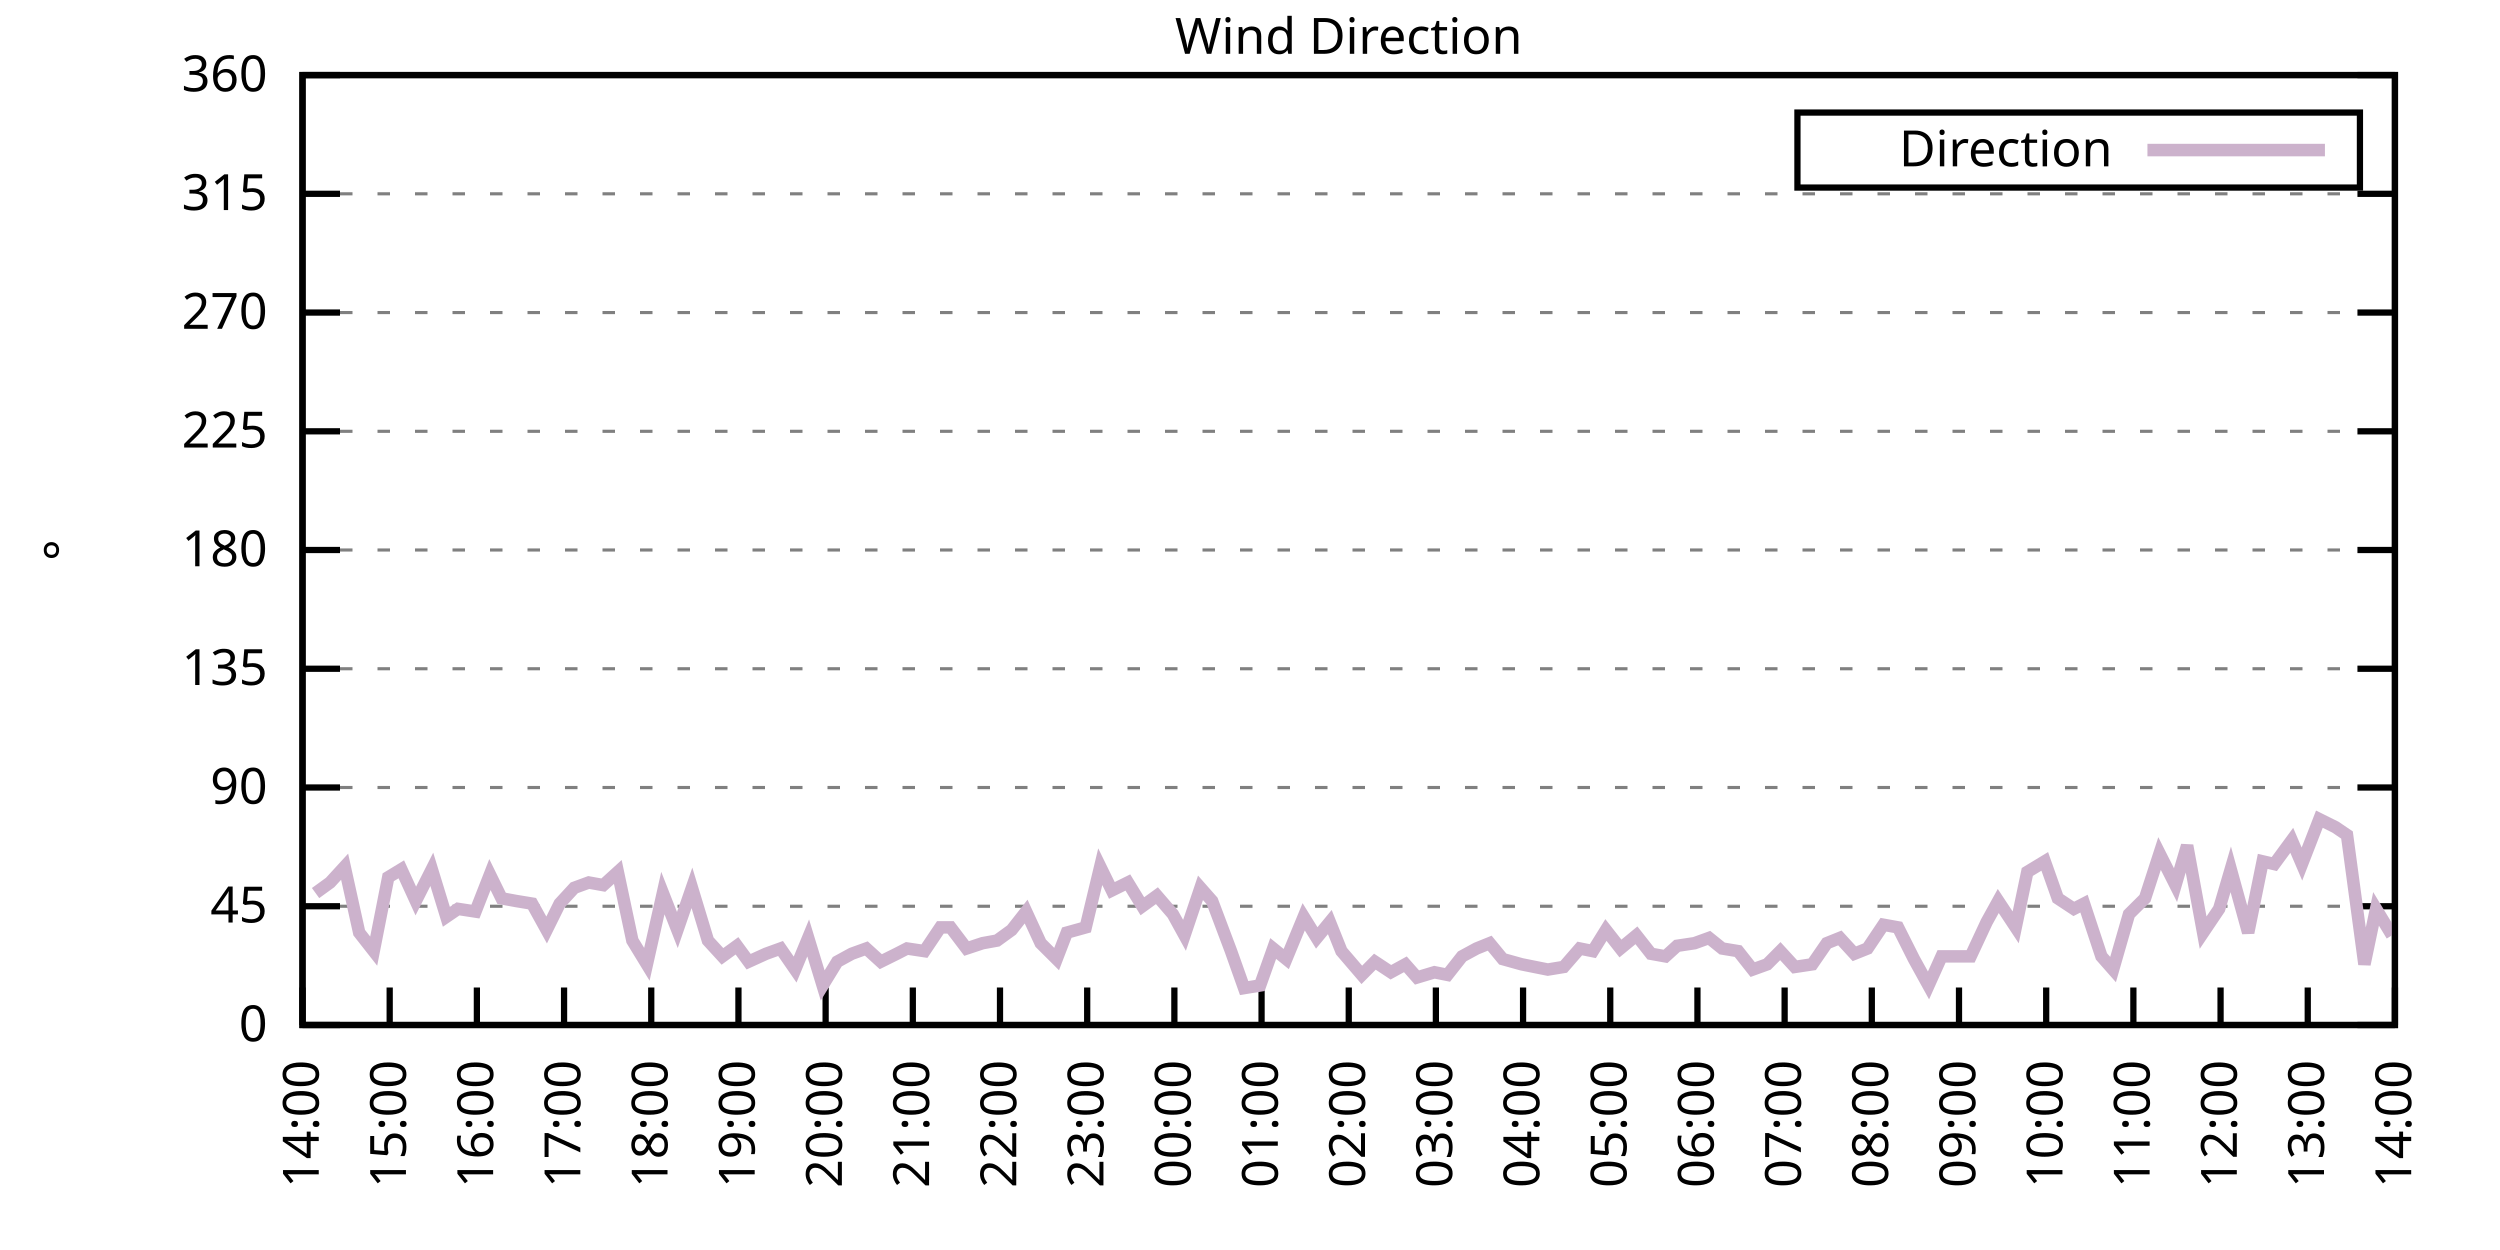
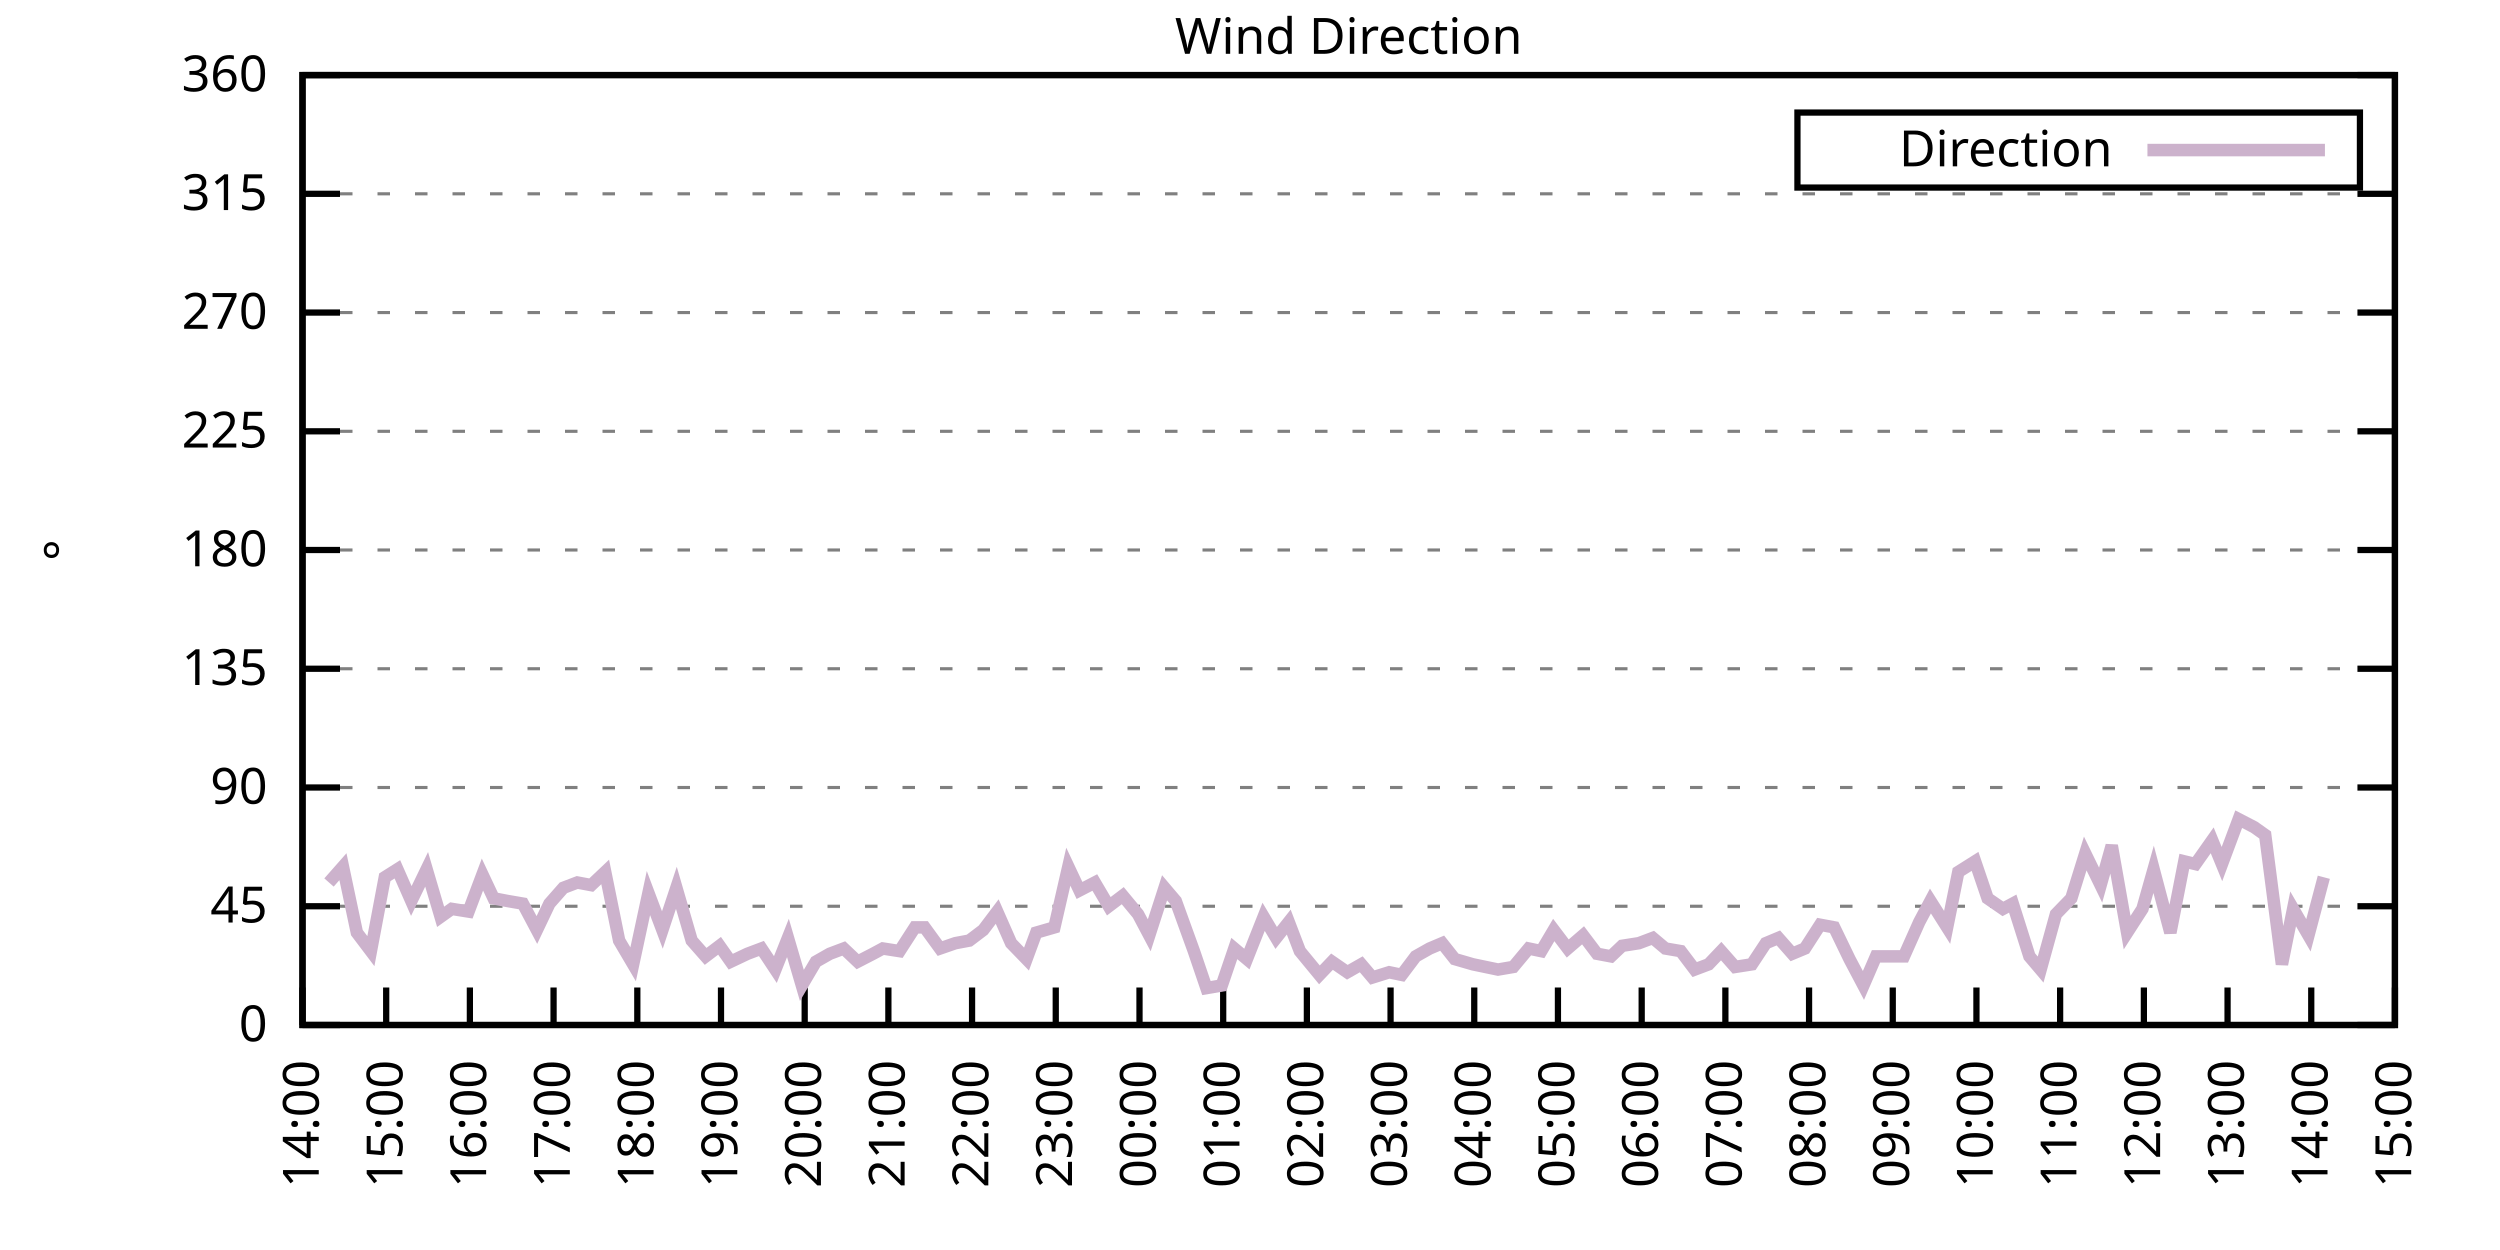
<svg xmlns="http://www.w3.org/2000/svg" xmlns:xlink="http://www.w3.org/1999/xlink" width="400" height="200" viewBox="0 0 400 200">
  <g id="gnuplot_canvas">
    <rect x="0" y="0" width="400" height="200" fill="none" />
    <defs>
      <circle id="gpDot" r="0.5" stroke-width="0.5" stroke="currentColor" />
      <path id="gpPt0" stroke-width="0.333" stroke="currentColor" d="M-1,0 h2 M0,-1 v2" />
      <path id="gpPt1" stroke-width="0.333" stroke="currentColor" d="M-1,-1 L1,1 M1,-1 L-1,1" />
      <path id="gpPt2" stroke-width="0.333" stroke="currentColor" d="M-1,0 L1,0 M0,-1 L0,1 M-1,-1 L1,1 M-1,1 L1,-1" />
      <rect id="gpPt3" stroke-width="0.333" stroke="currentColor" x="-1" y="-1" width="2" height="2" />
      <rect id="gpPt4" stroke-width="0.333" stroke="currentColor" fill="currentColor" x="-1" y="-1" width="2" height="2" />
      <circle id="gpPt5" stroke-width="0.333" stroke="currentColor" cx="0" cy="0" r="1" />
      <use xlink:href="#gpPt5" id="gpPt6" fill="currentColor" stroke="none" />
      <path id="gpPt7" stroke-width="0.333" stroke="currentColor" d="M0,-1.33 L-1.33,0.67 L1.33,0.67 z" />
      <use xlink:href="#gpPt7" id="gpPt8" fill="currentColor" stroke="none" />
      <use xlink:href="#gpPt7" id="gpPt9" stroke="currentColor" transform="rotate(180)" />
      <use xlink:href="#gpPt9" id="gpPt10" fill="currentColor" stroke="none" />
      <use xlink:href="#gpPt3" id="gpPt11" stroke="currentColor" transform="rotate(45)" />
      <use xlink:href="#gpPt11" id="gpPt12" fill="currentColor" stroke="none" />
      <path id="gpPt13" stroke-width="0.333" stroke="currentColor" d="M0,1.330 L1.265,0.411 L0.782,-1.067 L-0.782,-1.076 L-1.265,0.411 z" />
      <use xlink:href="#gpPt13" id="gpPt14" fill="currentColor" stroke="none" />
      <filter id="textbox" filterUnits="objectBoundingBox" x="0" y="0" height="1" width="1">
        <feFlood flood-color="white" flood-opacity="1" result="bgnd" />
        <feComposite in="SourceGraphic" in2="bgnd" operator="atop" />
      </filter>
      <filter id="greybox" filterUnits="objectBoundingBox" x="0" y="0" height="1" width="1">
        <feFlood flood-color="lightgrey" flood-opacity="1" result="grey" />
        <feComposite in="SourceGraphic" in2="grey" operator="atop" />
      </filter>
    </defs>
    <g fill="none" color="white" stroke="currentColor" stroke-width="1.00" stroke-linecap="butt" stroke-linejoin="miter">
</g>
    <g fill="none" color="black" stroke="currentColor" stroke-width="1.00" stroke-linecap="butt" stroke-linejoin="miter">
      <g stroke="none" shape-rendering="crispEdges">
        <polygon fill="rgb(255, 255, 255)" points="48.40,164.00 383.18,164.00 383.18,12.02 48.40,12.02 " />
      </g>
    </g>
    <g fill="none" color="black" stroke="currentColor" stroke-width="1.00" stroke-linecap="butt" stroke-linejoin="miter">
</g>
    <g fill="none" color="black" stroke="black" stroke-width="0.50" stroke-linecap="butt" stroke-linejoin="miter">
</g>
    <g fill="none" color="gray" stroke="currentColor" stroke-width="0.50" stroke-linecap="butt" stroke-linejoin="miter">
      <path stroke="gray" stroke-dasharray="2,4" class="gridline" d="M48.40,164.00 L383.19,164.00  " />
    </g>
    <g fill="none" color="gray" stroke="gray" stroke-width="1.00" stroke-linecap="butt" stroke-linejoin="miter">
</g>
    <g fill="none" color="black" stroke="currentColor" stroke-width="1.00" stroke-linecap="butt" stroke-linejoin="miter">
      <path stroke="black" d="M48.40,164.00 L54.40,164.00 M383.19,164.00 L377.19,164.00  " />
      <g transform="translate(42.80,166.60)" stroke="none" fill="black" font-family="Sans" font-size="8.00" text-anchor="end">
        <text>
          <tspan font-family="Sans"> 0</tspan>
        </text>
      </g>
    </g>
    <g fill="none" color="black" stroke="currentColor" stroke-width="1.00" stroke-linecap="butt" stroke-linejoin="miter">
</g>
    <g fill="none" color="black" stroke="black" stroke-width="0.50" stroke-linecap="butt" stroke-linejoin="miter">
</g>
    <g fill="none" color="gray" stroke="currentColor" stroke-width="0.50" stroke-linecap="butt" stroke-linejoin="miter">
      <path stroke="gray" stroke-dasharray="2,4" class="gridline" d="M48.40,145.00 L383.19,145.00  " />
    </g>
    <g fill="none" color="gray" stroke="gray" stroke-width="1.00" stroke-linecap="butt" stroke-linejoin="miter">
</g>
    <g fill="none" color="black" stroke="currentColor" stroke-width="1.00" stroke-linecap="butt" stroke-linejoin="miter">
      <path stroke="black" d="M48.40,145.00 L54.40,145.00 M383.19,145.00 L377.19,145.00  " />
      <g transform="translate(42.80,147.60)" stroke="none" fill="black" font-family="Sans" font-size="8.00" text-anchor="end">
        <text>
          <tspan font-family="Sans"> 45</tspan>
        </text>
      </g>
    </g>
    <g fill="none" color="black" stroke="currentColor" stroke-width="1.00" stroke-linecap="butt" stroke-linejoin="miter">
</g>
    <g fill="none" color="black" stroke="black" stroke-width="0.50" stroke-linecap="butt" stroke-linejoin="miter">
</g>
    <g fill="none" color="gray" stroke="currentColor" stroke-width="0.50" stroke-linecap="butt" stroke-linejoin="miter">
      <path stroke="gray" stroke-dasharray="2,4" class="gridline" d="M48.40,126.00 L383.19,126.00  " />
    </g>
    <g fill="none" color="gray" stroke="gray" stroke-width="1.00" stroke-linecap="butt" stroke-linejoin="miter">
</g>
    <g fill="none" color="black" stroke="currentColor" stroke-width="1.00" stroke-linecap="butt" stroke-linejoin="miter">
      <path stroke="black" d="M48.40,126.00 L54.40,126.00 M383.19,126.00 L377.19,126.00  " />
      <g transform="translate(42.80,128.60)" stroke="none" fill="black" font-family="Sans" font-size="8.00" text-anchor="end">
        <text>
          <tspan font-family="Sans"> 90</tspan>
        </text>
      </g>
    </g>
    <g fill="none" color="black" stroke="currentColor" stroke-width="1.00" stroke-linecap="butt" stroke-linejoin="miter">
</g>
    <g fill="none" color="black" stroke="black" stroke-width="0.50" stroke-linecap="butt" stroke-linejoin="miter">
</g>
    <g fill="none" color="gray" stroke="currentColor" stroke-width="0.50" stroke-linecap="butt" stroke-linejoin="miter">
      <path stroke="gray" stroke-dasharray="2,4" class="gridline" d="M48.40,107.00 L383.19,107.00  " />
    </g>
    <g fill="none" color="gray" stroke="gray" stroke-width="1.00" stroke-linecap="butt" stroke-linejoin="miter">
</g>
    <g fill="none" color="black" stroke="currentColor" stroke-width="1.00" stroke-linecap="butt" stroke-linejoin="miter">
      <path stroke="black" d="M48.40,107.00 L54.40,107.00 M383.19,107.00 L377.19,107.00  " />
      <g transform="translate(42.80,109.60)" stroke="none" fill="black" font-family="Sans" font-size="8.00" text-anchor="end">
        <text>
          <tspan font-family="Sans"> 135</tspan>
        </text>
      </g>
    </g>
    <g fill="none" color="black" stroke="currentColor" stroke-width="1.00" stroke-linecap="butt" stroke-linejoin="miter">
</g>
    <g fill="none" color="black" stroke="black" stroke-width="0.50" stroke-linecap="butt" stroke-linejoin="miter">
</g>
    <g fill="none" color="gray" stroke="currentColor" stroke-width="0.50" stroke-linecap="butt" stroke-linejoin="miter">
      <path stroke="gray" stroke-dasharray="2,4" class="gridline" d="M48.40,88.00 L383.19,88.00  " />
    </g>
    <g fill="none" color="gray" stroke="gray" stroke-width="1.00" stroke-linecap="butt" stroke-linejoin="miter">
</g>
    <g fill="none" color="black" stroke="currentColor" stroke-width="1.00" stroke-linecap="butt" stroke-linejoin="miter">
      <path stroke="black" d="M48.40,88.00 L54.40,88.00 M383.19,88.00 L377.19,88.00  " />
      <g transform="translate(42.80,90.60)" stroke="none" fill="black" font-family="Sans" font-size="8.00" text-anchor="end">
        <text>
          <tspan font-family="Sans"> 180</tspan>
        </text>
      </g>
    </g>
    <g fill="none" color="black" stroke="currentColor" stroke-width="1.00" stroke-linecap="butt" stroke-linejoin="miter">
</g>
    <g fill="none" color="black" stroke="black" stroke-width="0.50" stroke-linecap="butt" stroke-linejoin="miter">
</g>
    <g fill="none" color="gray" stroke="currentColor" stroke-width="0.50" stroke-linecap="butt" stroke-linejoin="miter">
      <path stroke="gray" stroke-dasharray="2,4" class="gridline" d="M48.40,69.01 L383.19,69.01  " />
    </g>
    <g fill="none" color="gray" stroke="gray" stroke-width="1.00" stroke-linecap="butt" stroke-linejoin="miter">
</g>
    <g fill="none" color="black" stroke="currentColor" stroke-width="1.00" stroke-linecap="butt" stroke-linejoin="miter">
      <path stroke="black" d="M48.40,69.01 L54.40,69.01 M383.19,69.01 L377.19,69.01  " />
      <g transform="translate(42.80,71.61)" stroke="none" fill="black" font-family="Sans" font-size="8.00" text-anchor="end">
        <text>
          <tspan font-family="Sans"> 225</tspan>
        </text>
      </g>
    </g>
    <g fill="none" color="black" stroke="currentColor" stroke-width="1.00" stroke-linecap="butt" stroke-linejoin="miter">
</g>
    <g fill="none" color="black" stroke="black" stroke-width="0.50" stroke-linecap="butt" stroke-linejoin="miter">
</g>
    <g fill="none" color="gray" stroke="currentColor" stroke-width="0.50" stroke-linecap="butt" stroke-linejoin="miter">
      <path stroke="gray" stroke-dasharray="2,4" class="gridline" d="M48.40,50.01 L383.19,50.01  " />
    </g>
    <g fill="none" color="gray" stroke="gray" stroke-width="1.00" stroke-linecap="butt" stroke-linejoin="miter">
</g>
    <g fill="none" color="black" stroke="currentColor" stroke-width="1.00" stroke-linecap="butt" stroke-linejoin="miter">
      <path stroke="black" d="M48.40,50.01 L54.40,50.01 M383.19,50.01 L377.19,50.01  " />
      <g transform="translate(42.80,52.61)" stroke="none" fill="black" font-family="Sans" font-size="8.00" text-anchor="end">
        <text>
          <tspan font-family="Sans"> 270</tspan>
        </text>
      </g>
    </g>
    <g fill="none" color="black" stroke="currentColor" stroke-width="1.00" stroke-linecap="butt" stroke-linejoin="miter">
</g>
    <g fill="none" color="black" stroke="black" stroke-width="0.50" stroke-linecap="butt" stroke-linejoin="miter">
</g>
    <g fill="none" color="gray" stroke="currentColor" stroke-width="0.50" stroke-linecap="butt" stroke-linejoin="miter">
      <path stroke="gray" stroke-dasharray="2,4" class="gridline" d="M48.40,31.01 L383.19,31.01  " />
    </g>
    <g fill="none" color="gray" stroke="gray" stroke-width="1.00" stroke-linecap="butt" stroke-linejoin="miter">
</g>
    <g fill="none" color="black" stroke="currentColor" stroke-width="1.00" stroke-linecap="butt" stroke-linejoin="miter">
      <path stroke="black" d="M48.40,31.01 L54.40,31.01 M383.19,31.01 L377.19,31.01  " />
      <g transform="translate(42.80,33.61)" stroke="none" fill="black" font-family="Sans" font-size="8.00" text-anchor="end">
        <text>
          <tspan font-family="Sans"> 315</tspan>
        </text>
      </g>
    </g>
    <g fill="none" color="black" stroke="currentColor" stroke-width="1.00" stroke-linecap="butt" stroke-linejoin="miter">
</g>
    <g fill="none" color="black" stroke="black" stroke-width="0.50" stroke-linecap="butt" stroke-linejoin="miter">
</g>
    <g fill="none" color="gray" stroke="currentColor" stroke-width="0.50" stroke-linecap="butt" stroke-linejoin="miter">
      <path stroke="gray" stroke-dasharray="2,4" class="gridline" d="M48.40,12.01 L383.19,12.01  " />
    </g>
    <g fill="none" color="gray" stroke="gray" stroke-width="1.00" stroke-linecap="butt" stroke-linejoin="miter">
</g>
    <g fill="none" color="black" stroke="currentColor" stroke-width="1.00" stroke-linecap="butt" stroke-linejoin="miter">
      <path stroke="black" d="M48.40,12.01 L54.40,12.01 M383.19,12.01 L377.19,12.01  " />
      <g transform="translate(42.80,14.61)" stroke="none" fill="black" font-family="Sans" font-size="8.00" text-anchor="end">
        <text>
          <tspan font-family="Sans"> 360</tspan>
        </text>
      </g>
    </g>
    <g fill="none" color="black" stroke="currentColor" stroke-width="1.00" stroke-linecap="butt" stroke-linejoin="miter">
      <path stroke="black" d="M48.40,164.00 L48.40,158.00  " />
      <g transform="translate(51.00,169.60) rotate(270.00)" stroke="none" fill="black" font-family="Sans" font-size="8.00" text-anchor="end">
        <text>
          <tspan font-family="Sans">14:00</tspan>
        </text>
      </g>
    </g>
    <g fill="none" color="black" stroke="currentColor" stroke-width="1.00" stroke-linecap="butt" stroke-linejoin="miter">
-       <path stroke="black" d="M62.35,164.00 L62.35,158.00  " />
-       <g transform="translate(64.95,169.60) rotate(270.00)" stroke="none" fill="black" font-family="Sans" font-size="8.00" text-anchor="end">
+       <path stroke="black" d="M61.79,164.00 L61.79,158.00  " />
+       <g transform="translate(64.39,169.60) rotate(270.00)" stroke="none" fill="black" font-family="Sans" font-size="8.00" text-anchor="end">
        <text>
          <tspan font-family="Sans">15:00</tspan>
        </text>
      </g>
    </g>
    <g fill="none" color="black" stroke="currentColor" stroke-width="1.00" stroke-linecap="butt" stroke-linejoin="miter">
-       <path stroke="black" d="M76.30,164.00 L76.30,158.00  " />
-       <g transform="translate(78.90,169.60) rotate(270.00)" stroke="none" fill="black" font-family="Sans" font-size="8.00" text-anchor="end">
+       <path stroke="black" d="M75.18,164.00 L75.18,158.00  " />
+       <g transform="translate(77.78,169.60) rotate(270.00)" stroke="none" fill="black" font-family="Sans" font-size="8.00" text-anchor="end">
        <text>
          <tspan font-family="Sans">16:00</tspan>
        </text>
      </g>
    </g>
    <g fill="none" color="black" stroke="currentColor" stroke-width="1.00" stroke-linecap="butt" stroke-linejoin="miter">
-       <path stroke="black" d="M90.25,164.00 L90.25,158.00  " />
-       <g transform="translate(92.85,169.60) rotate(270.00)" stroke="none" fill="black" font-family="Sans" font-size="8.00" text-anchor="end">
+       <path stroke="black" d="M88.57,164.00 L88.57,158.00  " />
+       <g transform="translate(91.17,169.60) rotate(270.00)" stroke="none" fill="black" font-family="Sans" font-size="8.00" text-anchor="end">
        <text>
          <tspan font-family="Sans">17:00</tspan>
        </text>
      </g>
    </g>
    <g fill="none" color="black" stroke="currentColor" stroke-width="1.00" stroke-linecap="butt" stroke-linejoin="miter">
-       <path stroke="black" d="M104.20,164.00 L104.20,158.00  " />
-       <g transform="translate(106.80,169.60) rotate(270.00)" stroke="none" fill="black" font-family="Sans" font-size="8.00" text-anchor="end">
+       <path stroke="black" d="M101.97,164.00 L101.97,158.00  " />
+       <g transform="translate(104.57,169.60) rotate(270.00)" stroke="none" fill="black" font-family="Sans" font-size="8.00" text-anchor="end">
        <text>
          <tspan font-family="Sans">18:00</tspan>
        </text>
      </g>
    </g>
    <g fill="none" color="black" stroke="currentColor" stroke-width="1.00" stroke-linecap="butt" stroke-linejoin="miter">
-       <path stroke="black" d="M118.15,164.00 L118.15,158.00  " />
-       <g transform="translate(120.75,169.60) rotate(270.00)" stroke="none" fill="black" font-family="Sans" font-size="8.00" text-anchor="end">
+       <path stroke="black" d="M115.36,164.00 L115.36,158.00  " />
+       <g transform="translate(117.96,169.60) rotate(270.00)" stroke="none" fill="black" font-family="Sans" font-size="8.00" text-anchor="end">
        <text>
          <tspan font-family="Sans">19:00</tspan>
        </text>
      </g>
    </g>
    <g fill="none" color="black" stroke="currentColor" stroke-width="1.00" stroke-linecap="butt" stroke-linejoin="miter">
-       <path stroke="black" d="M132.10,164.00 L132.10,158.00  " />
-       <g transform="translate(134.70,169.60) rotate(270.00)" stroke="none" fill="black" font-family="Sans" font-size="8.00" text-anchor="end">
+       <path stroke="black" d="M128.75,164.00 L128.75,158.00  " />
+       <g transform="translate(131.35,169.60) rotate(270.00)" stroke="none" fill="black" font-family="Sans" font-size="8.00" text-anchor="end">
        <text>
          <tspan font-family="Sans">20:00</tspan>
        </text>
      </g>
    </g>
    <g fill="none" color="black" stroke="currentColor" stroke-width="1.00" stroke-linecap="butt" stroke-linejoin="miter">
-       <path stroke="black" d="M146.05,164.00 L146.05,158.00  " />
-       <g transform="translate(148.65,169.60) rotate(270.00)" stroke="none" fill="black" font-family="Sans" font-size="8.00" text-anchor="end">
+       <path stroke="black" d="M142.14,164.00 L142.14,158.00  " />
+       <g transform="translate(144.74,169.60) rotate(270.00)" stroke="none" fill="black" font-family="Sans" font-size="8.00" text-anchor="end">
        <text>
          <tspan font-family="Sans">21:00</tspan>
        </text>
      </g>
    </g>
    <g fill="none" color="black" stroke="currentColor" stroke-width="1.00" stroke-linecap="butt" stroke-linejoin="miter">
-       <path stroke="black" d="M160.00,164.00 L160.00,158.00  " />
-       <g transform="translate(162.60,169.60) rotate(270.00)" stroke="none" fill="black" font-family="Sans" font-size="8.00" text-anchor="end">
+       <path stroke="black" d="M155.53,164.00 L155.53,158.00  " />
+       <g transform="translate(158.13,169.60) rotate(270.00)" stroke="none" fill="black" font-family="Sans" font-size="8.00" text-anchor="end">
        <text>
          <tspan font-family="Sans">22:00</tspan>
        </text>
      </g>
    </g>
    <g fill="none" color="black" stroke="currentColor" stroke-width="1.00" stroke-linecap="butt" stroke-linejoin="miter">
-       <path stroke="black" d="M173.95,164.00 L173.95,158.00  " />
-       <g transform="translate(176.55,169.60) rotate(270.00)" stroke="none" fill="black" font-family="Sans" font-size="8.00" text-anchor="end">
+       <path stroke="black" d="M168.92,164.00 L168.92,158.00  " />
+       <g transform="translate(171.52,169.60) rotate(270.00)" stroke="none" fill="black" font-family="Sans" font-size="8.00" text-anchor="end">
        <text>
          <tspan font-family="Sans">23:00</tspan>
        </text>
      </g>
    </g>
    <g fill="none" color="black" stroke="currentColor" stroke-width="1.00" stroke-linecap="butt" stroke-linejoin="miter">
-       <path stroke="black" d="M187.90,164.00 L187.90,158.00  " />
-       <g transform="translate(190.50,169.60) rotate(270.00)" stroke="none" fill="black" font-family="Sans" font-size="8.00" text-anchor="end">
+       <path stroke="black" d="M182.32,164.00 L182.32,158.00  " />
+       <g transform="translate(184.92,169.60) rotate(270.00)" stroke="none" fill="black" font-family="Sans" font-size="8.00" text-anchor="end">
        <text>
          <tspan font-family="Sans">00:00</tspan>
        </text>
      </g>
    </g>
    <g fill="none" color="black" stroke="currentColor" stroke-width="1.00" stroke-linecap="butt" stroke-linejoin="miter">
-       <path stroke="black" d="M201.85,164.00 L201.85,158.00  " />
-       <g transform="translate(204.45,169.60) rotate(270.00)" stroke="none" fill="black" font-family="Sans" font-size="8.00" text-anchor="end">
+       <path stroke="black" d="M195.71,164.00 L195.71,158.00  " />
+       <g transform="translate(198.31,169.60) rotate(270.00)" stroke="none" fill="black" font-family="Sans" font-size="8.00" text-anchor="end">
        <text>
          <tspan font-family="Sans">01:00</tspan>
        </text>
      </g>
    </g>
    <g fill="none" color="black" stroke="currentColor" stroke-width="1.00" stroke-linecap="butt" stroke-linejoin="miter">
-       <path stroke="black" d="M215.80,164.00 L215.80,158.00  " />
-       <g transform="translate(218.40,169.60) rotate(270.00)" stroke="none" fill="black" font-family="Sans" font-size="8.00" text-anchor="end">
+       <path stroke="black" d="M209.10,164.00 L209.10,158.00  " />
+       <g transform="translate(211.70,169.60) rotate(270.00)" stroke="none" fill="black" font-family="Sans" font-size="8.00" text-anchor="end">
        <text>
          <tspan font-family="Sans">02:00</tspan>
        </text>
      </g>
    </g>
    <g fill="none" color="black" stroke="currentColor" stroke-width="1.00" stroke-linecap="butt" stroke-linejoin="miter">
-       <path stroke="black" d="M229.74,164.00 L229.74,158.00  " />
-       <g transform="translate(232.34,169.60) rotate(270.00)" stroke="none" fill="black" font-family="Sans" font-size="8.00" text-anchor="end">
+       <path stroke="black" d="M222.49,164.00 L222.49,158.00  " />
+       <g transform="translate(225.09,169.60) rotate(270.00)" stroke="none" fill="black" font-family="Sans" font-size="8.00" text-anchor="end">
        <text>
          <tspan font-family="Sans">03:00</tspan>
        </text>
      </g>
    </g>
    <g fill="none" color="black" stroke="currentColor" stroke-width="1.00" stroke-linecap="butt" stroke-linejoin="miter">
-       <path stroke="black" d="M243.69,164.00 L243.69,158.00  " />
-       <g transform="translate(246.29,169.60) rotate(270.00)" stroke="none" fill="black" font-family="Sans" font-size="8.00" text-anchor="end">
+       <path stroke="black" d="M235.88,164.00 L235.88,158.00  " />
+       <g transform="translate(238.48,169.60) rotate(270.00)" stroke="none" fill="black" font-family="Sans" font-size="8.00" text-anchor="end">
        <text>
          <tspan font-family="Sans">04:00</tspan>
        </text>
      </g>
    </g>
    <g fill="none" color="black" stroke="currentColor" stroke-width="1.00" stroke-linecap="butt" stroke-linejoin="miter">
-       <path stroke="black" d="M257.64,164.00 L257.64,158.00  " />
-       <g transform="translate(260.24,169.60) rotate(270.00)" stroke="none" fill="black" font-family="Sans" font-size="8.00" text-anchor="end">
+       <path stroke="black" d="M249.27,164.00 L249.27,158.00  " />
+       <g transform="translate(251.87,169.60) rotate(270.00)" stroke="none" fill="black" font-family="Sans" font-size="8.00" text-anchor="end">
        <text>
          <tspan font-family="Sans">05:00</tspan>
        </text>
      </g>
    </g>
    <g fill="none" color="black" stroke="currentColor" stroke-width="1.00" stroke-linecap="butt" stroke-linejoin="miter">
-       <path stroke="black" d="M271.59,164.00 L271.59,158.00  " />
-       <g transform="translate(274.19,169.60) rotate(270.00)" stroke="none" fill="black" font-family="Sans" font-size="8.00" text-anchor="end">
+       <path stroke="black" d="M262.67,164.00 L262.67,158.00  " />
+       <g transform="translate(265.27,169.60) rotate(270.00)" stroke="none" fill="black" font-family="Sans" font-size="8.00" text-anchor="end">
        <text>
          <tspan font-family="Sans">06:00</tspan>
        </text>
      </g>
    </g>
    <g fill="none" color="black" stroke="currentColor" stroke-width="1.00" stroke-linecap="butt" stroke-linejoin="miter">
-       <path stroke="black" d="M285.54,164.00 L285.54,158.00  " />
-       <g transform="translate(288.14,169.60) rotate(270.00)" stroke="none" fill="black" font-family="Sans" font-size="8.00" text-anchor="end">
+       <path stroke="black" d="M276.06,164.00 L276.06,158.00  " />
+       <g transform="translate(278.66,169.60) rotate(270.00)" stroke="none" fill="black" font-family="Sans" font-size="8.00" text-anchor="end">
        <text>
          <tspan font-family="Sans">07:00</tspan>
        </text>
      </g>
    </g>
    <g fill="none" color="black" stroke="currentColor" stroke-width="1.00" stroke-linecap="butt" stroke-linejoin="miter">
-       <path stroke="black" d="M299.49,164.00 L299.49,158.00  " />
-       <g transform="translate(302.09,169.60) rotate(270.00)" stroke="none" fill="black" font-family="Sans" font-size="8.00" text-anchor="end">
+       <path stroke="black" d="M289.45,164.00 L289.45,158.00  " />
+       <g transform="translate(292.05,169.60) rotate(270.00)" stroke="none" fill="black" font-family="Sans" font-size="8.00" text-anchor="end">
        <text>
          <tspan font-family="Sans">08:00</tspan>
        </text>
      </g>
    </g>
    <g fill="none" color="black" stroke="currentColor" stroke-width="1.00" stroke-linecap="butt" stroke-linejoin="miter">
-       <path stroke="black" d="M313.44,164.00 L313.44,158.00  " />
-       <g transform="translate(316.04,169.60) rotate(270.00)" stroke="none" fill="black" font-family="Sans" font-size="8.00" text-anchor="end">
+       <path stroke="black" d="M302.84,164.00 L302.84,158.00  " />
+       <g transform="translate(305.44,169.60) rotate(270.00)" stroke="none" fill="black" font-family="Sans" font-size="8.00" text-anchor="end">
        <text>
          <tspan font-family="Sans">09:00</tspan>
        </text>
      </g>
    </g>
    <g fill="none" color="black" stroke="currentColor" stroke-width="1.00" stroke-linecap="butt" stroke-linejoin="miter">
-       <path stroke="black" d="M327.39,164.00 L327.39,158.00  " />
-       <g transform="translate(329.99,169.60) rotate(270.00)" stroke="none" fill="black" font-family="Sans" font-size="8.00" text-anchor="end">
+       <path stroke="black" d="M316.23,164.00 L316.23,158.00  " />
+       <g transform="translate(318.83,169.60) rotate(270.00)" stroke="none" fill="black" font-family="Sans" font-size="8.00" text-anchor="end">
        <text>
          <tspan font-family="Sans">10:00</tspan>
        </text>
      </g>
    </g>
    <g fill="none" color="black" stroke="currentColor" stroke-width="1.00" stroke-linecap="butt" stroke-linejoin="miter">
-       <path stroke="black" d="M341.34,164.00 L341.34,158.00  " />
-       <g transform="translate(343.94,169.60) rotate(270.00)" stroke="none" fill="black" font-family="Sans" font-size="8.00" text-anchor="end">
+       <path stroke="black" d="M329.62,164.00 L329.62,158.00  " />
+       <g transform="translate(332.22,169.60) rotate(270.00)" stroke="none" fill="black" font-family="Sans" font-size="8.00" text-anchor="end">
        <text>
          <tspan font-family="Sans">11:00</tspan>
        </text>
      </g>
    </g>
    <g fill="none" color="black" stroke="currentColor" stroke-width="1.00" stroke-linecap="butt" stroke-linejoin="miter">
-       <path stroke="black" d="M355.29,164.00 L355.29,158.00  " />
-       <g transform="translate(357.89,169.60) rotate(270.00)" stroke="none" fill="black" font-family="Sans" font-size="8.00" text-anchor="end">
+       <path stroke="black" d="M343.02,164.00 L343.02,158.00  " />
+       <g transform="translate(345.62,169.60) rotate(270.00)" stroke="none" fill="black" font-family="Sans" font-size="8.00" text-anchor="end">
        <text>
          <tspan font-family="Sans">12:00</tspan>
        </text>
      </g>
    </g>
    <g fill="none" color="black" stroke="currentColor" stroke-width="1.00" stroke-linecap="butt" stroke-linejoin="miter">
-       <path stroke="black" d="M369.24,164.00 L369.24,158.00  " />
-       <g transform="translate(371.84,169.60) rotate(270.00)" stroke="none" fill="black" font-family="Sans" font-size="8.00" text-anchor="end">
+       <path stroke="black" d="M356.41,164.00 L356.41,158.00  " />
+       <g transform="translate(359.01,169.60) rotate(270.00)" stroke="none" fill="black" font-family="Sans" font-size="8.00" text-anchor="end">
        <text>
          <tspan font-family="Sans">13:00</tspan>
+         </text>
+       </g>
+     </g>
+     <g fill="none" color="black" stroke="currentColor" stroke-width="1.00" stroke-linecap="butt" stroke-linejoin="miter">
+       <path stroke="black" d="M369.80,164.00 L369.80,158.00  " />
+       <g transform="translate(372.40,169.60) rotate(270.00)" stroke="none" fill="black" font-family="Sans" font-size="8.00" text-anchor="end">
+         <text>
+           <tspan font-family="Sans">14:00</tspan>
        </text>
      </g>
    </g>
    <g fill="none" color="black" stroke="currentColor" stroke-width="1.00" stroke-linecap="butt" stroke-linejoin="miter">
      <path stroke="black" d="M383.19,164.00 L383.19,158.00  " />
      <g transform="translate(385.79,169.60) rotate(270.00)" stroke="none" fill="black" font-family="Sans" font-size="8.00" text-anchor="end">
        <text>
-           <tspan font-family="Sans">14:00</tspan>
+           <tspan font-family="Sans">15:00</tspan>
        </text>
      </g>
    </g>
    <g fill="none" color="black" stroke="currentColor" stroke-width="1.00" stroke-linecap="butt" stroke-linejoin="miter">
</g>
    <g fill="none" color="black" stroke="currentColor" stroke-width="1.00" stroke-linecap="butt" stroke-linejoin="miter">
      <path stroke="black" d="M48.40,12.01 L48.40,164.00 L383.19,164.00 L383.19,12.01 L48.40,12.01 Z  " />
    </g>
    <g fill="none" color="black" stroke="currentColor" stroke-width="1.00" stroke-linecap="butt" stroke-linejoin="miter">
</g>
    <g fill="none" color="black" stroke="currentColor" stroke-width="1.00" stroke-linecap="butt" stroke-linejoin="miter">
      <path stroke="black" d="M287.59,30.01 L287.59,18.01 L377.59,18.01 L377.59,30.01 L287.59,30.01 Z  " />
    </g>
    <g id="Wind_direction_plot_1">
      <g fill="none" color="white" stroke="black" stroke-width="2.00" stroke-linecap="butt" stroke-linejoin="miter">
</g>
      <g fill="none" color="black" stroke="currentColor" stroke-width="2.00" stroke-linecap="butt" stroke-linejoin="miter">
        <g transform="translate(337.99,26.61)" stroke="none" fill="black" font-family="Sans" font-size="8.00" text-anchor="end">
          <text>
            <tspan font-family="Sans">Direction</tspan>
          </text>
        </g>
      </g>
      <g fill="none" color="black" stroke="currentColor" stroke-width="2.00" stroke-linecap="butt" stroke-linejoin="miter">
-         <path stroke="rgb(204, 178, 204)" d="M343.59,24.01 L371.99,24.01 M50.49,142.89 L52.82,141.20 L55.14,138.67 L57.47,149.22 L59.79,152.18 L62.12,140.36   L64.21,139.09 L66.53,144.16 L69.09,139.09 L71.42,146.69 L73.28,145.42 L76.07,145.85 L78.39,139.93 L80.25,143.73   L82.58,144.16 L85.13,144.58 L87.46,148.80 L89.55,144.58 L91.88,142.05 L94.20,141.20 L96.53,141.62 L98.85,139.51   L101.18,150.49 L103.50,154.29 L106.06,142.89 L108.38,148.80 L110.71,142.05 L113.27,150.49 L115.59,153.02 L117.92,151.33   L119.78,153.87 L122.57,152.60 L124.89,151.76 L127.22,155.13 L129.31,150.07 L131.63,157.67 L133.96,153.87 L136.28,152.60   L138.61,151.76 L140.93,153.87 L143.49,152.60 L145.12,151.76 L147.91,152.18 L150.46,148.38 L152.09,148.38 L154.65,151.76   L157.21,150.91 L159.53,150.49 L161.86,148.80 L164.18,145.85 L166.51,150.91 L169.06,153.45 L170.69,149.22 L173.71,148.38   L176.04,138.67 L177.90,142.47 L180.46,141.20 L182.78,145.00 L185.11,143.31 L187.66,146.27 L189.52,149.65 L192.08,142.05   L193.94,144.16 L196.96,152.18 L199.06,158.09 L201.61,157.67 L203.71,151.76 L205.80,153.45 L208.59,146.69 L210.68,150.07   L212.77,147.53 L214.63,152.18 L217.89,155.98 L219.98,153.87 L222.54,155.56 L224.86,154.29 L226.72,156.40 L229.51,155.56   L231.60,155.98 L233.93,153.02 L236.25,151.76 L238.35,150.91 L240.44,153.45 L243.46,154.29 L245.55,154.71 L247.65,155.13   L250.20,154.71 L252.76,151.76 L254.85,152.18 L256.95,148.80 L259.27,151.76 L261.83,149.65 L264.15,152.60 L266.48,153.02   L268.34,151.33 L271.13,150.91 L273.45,150.07 L275.55,151.76 L278.10,152.18 L280.43,155.13 L282.75,154.29 L284.85,152.18   L287.17,154.71 L289.96,154.29 L292.29,150.91 L294.38,150.07 L296.70,152.60 L298.80,151.76 L301.35,147.96 L303.68,148.38   L306.23,153.45 L308.56,157.67 L310.65,153.02 L312.98,153.02 L315.30,153.02 L317.86,147.53 L319.72,144.16 L322.51,148.38   L324.37,139.51 L327.16,137.82 L329.25,143.73 L331.81,145.42 L333.44,144.58 L336.23,153.02 L338.09,155.13 L340.64,146.27   L343.20,143.73 L345.53,136.56 L348.08,141.62 L349.94,135.29 L352.50,149.22 L355.06,145.42 L356.92,139.09 L359.71,149.22   L362.03,137.82 L363.89,138.25 L366.68,134.45 L368.31,138.25 L371.10,131.07 L373.66,132.34 L375.52,133.60 L378.31,154.29   L380.17,145.42 L382.73,149.65  " />
+         <path stroke="rgb(204, 178, 204)" d="M343.59,24.01 L371.99,24.01 M52.64,141.20 L54.87,138.67 L57.10,149.22 L59.34,152.18 L61.57,140.36 L63.58,139.09   L65.81,144.16 L68.26,139.09 L70.50,146.69 L72.28,145.42 L74.96,145.85 L77.19,139.93 L78.98,143.73 L81.21,144.16   L83.66,144.58 L85.90,148.80 L87.91,144.58 L90.14,142.05 L92.37,141.20 L94.60,141.62 L96.83,139.51 L99.06,150.49   L101.30,154.29 L103.75,142.89 L105.98,148.80 L108.22,142.05 L110.67,150.49 L112.90,153.02 L115.13,151.33 L116.92,153.87   L119.60,152.60 L121.83,151.76 L124.06,155.13 L126.07,150.07 L128.30,157.67 L130.54,153.87 L132.77,152.60 L135.00,151.76   L137.23,153.87 L139.69,152.60 L141.25,151.76 L143.93,152.18 L146.38,148.38 L147.94,148.38 L150.40,151.76 L152.85,150.91   L155.09,150.49 L157.32,148.80 L159.55,145.85 L161.78,150.91 L164.24,153.45 L165.80,149.22 L168.70,148.38 L170.93,138.67   L172.72,142.47 L175.17,141.20 L177.41,145.00 L179.64,143.31 L182.09,146.27 L183.88,149.65 L186.33,142.05 L188.12,144.16   L191.02,152.18 L193.03,158.09 L195.48,157.67 L197.49,151.76 L199.50,153.45 L202.18,146.69 L204.19,150.07 L206.20,147.53   L207.98,152.18 L211.11,155.98 L213.12,153.87 L215.57,155.56 L217.80,154.29 L219.59,156.40 L222.27,155.56 L224.28,155.98   L226.51,153.02 L228.74,151.76 L230.75,150.91 L232.76,153.45 L235.66,154.29 L237.67,154.71 L239.68,155.13 L242.13,154.71   L244.59,151.76 L246.60,152.18 L248.60,148.80 L250.84,151.76 L253.29,149.65 L255.52,152.60 L257.76,153.02 L259.54,151.33   L262.22,150.91 L264.45,150.07 L266.46,151.76 L268.92,152.18 L271.15,155.13 L273.38,154.29 L275.39,152.18 L277.62,154.71   L280.30,154.29 L282.53,150.91 L284.54,150.07 L286.77,152.60 L288.78,151.76 L291.23,147.96 L293.47,148.38 L295.92,153.45   L298.15,157.67 L300.16,153.02 L302.39,153.02 L304.63,153.02 L307.08,147.53 L308.87,144.16 L311.54,148.38 L313.33,139.51   L316.01,137.82 L318.02,143.73 L320.47,145.42 L322.04,144.58 L324.71,153.02 L326.50,155.13 L328.95,146.27 L331.41,143.73   L333.64,136.56 L336.10,141.62 L337.88,135.29 L340.34,149.22 L342.79,145.42 L344.58,139.09 L347.26,149.22 L349.49,137.82   L351.27,138.25 L353.95,134.45 L355.51,138.25 L358.19,131.07 L360.65,132.34 L362.43,133.60 L365.11,154.29 L366.90,145.42   L369.35,149.65 L371.81,140.36  " />
      </g>
    </g>
    <g fill="none" color="black" stroke="currentColor" stroke-width="2.00" stroke-linecap="butt" stroke-linejoin="miter">
</g>
    <g fill="none" color="black" stroke="black" stroke-width="1.00" stroke-linecap="butt" stroke-linejoin="miter">
</g>
    <g fill="none" color="black" stroke="currentColor" stroke-width="1.00" stroke-linecap="butt" stroke-linejoin="miter">
      <path stroke="black" d="M48.40,12.01 L48.40,164.00 L383.19,164.00 L383.19,12.01 L48.40,12.01 Z  " />
      <g transform="translate(12.80,88.01) rotate(270.00)" stroke="none" fill="black" font-family="Sans" font-size="8.00" text-anchor="middle">
        <text>
          <tspan font-family="Sans">°</tspan>
        </text>
      </g>
    </g>
    <g fill="none" color="black" stroke="currentColor" stroke-width="1.00" stroke-linecap="butt" stroke-linejoin="miter">
</g>
    <g fill="none" color="black" stroke="currentColor" stroke-width="1.00" stroke-linecap="butt" stroke-linejoin="miter">
      <g transform="translate(215.79,8.61)" stroke="none" fill="black" font-family="Sans" font-size="8.00" text-anchor="middle">
        <text>
          <tspan font-family="Sans">Wind Direction</tspan>
        </text>
      </g>
    </g>
    <g fill="none" color="black" stroke="currentColor" stroke-width="1.00" stroke-linecap="butt" stroke-linejoin="miter">
</g>
  </g>
</svg>
